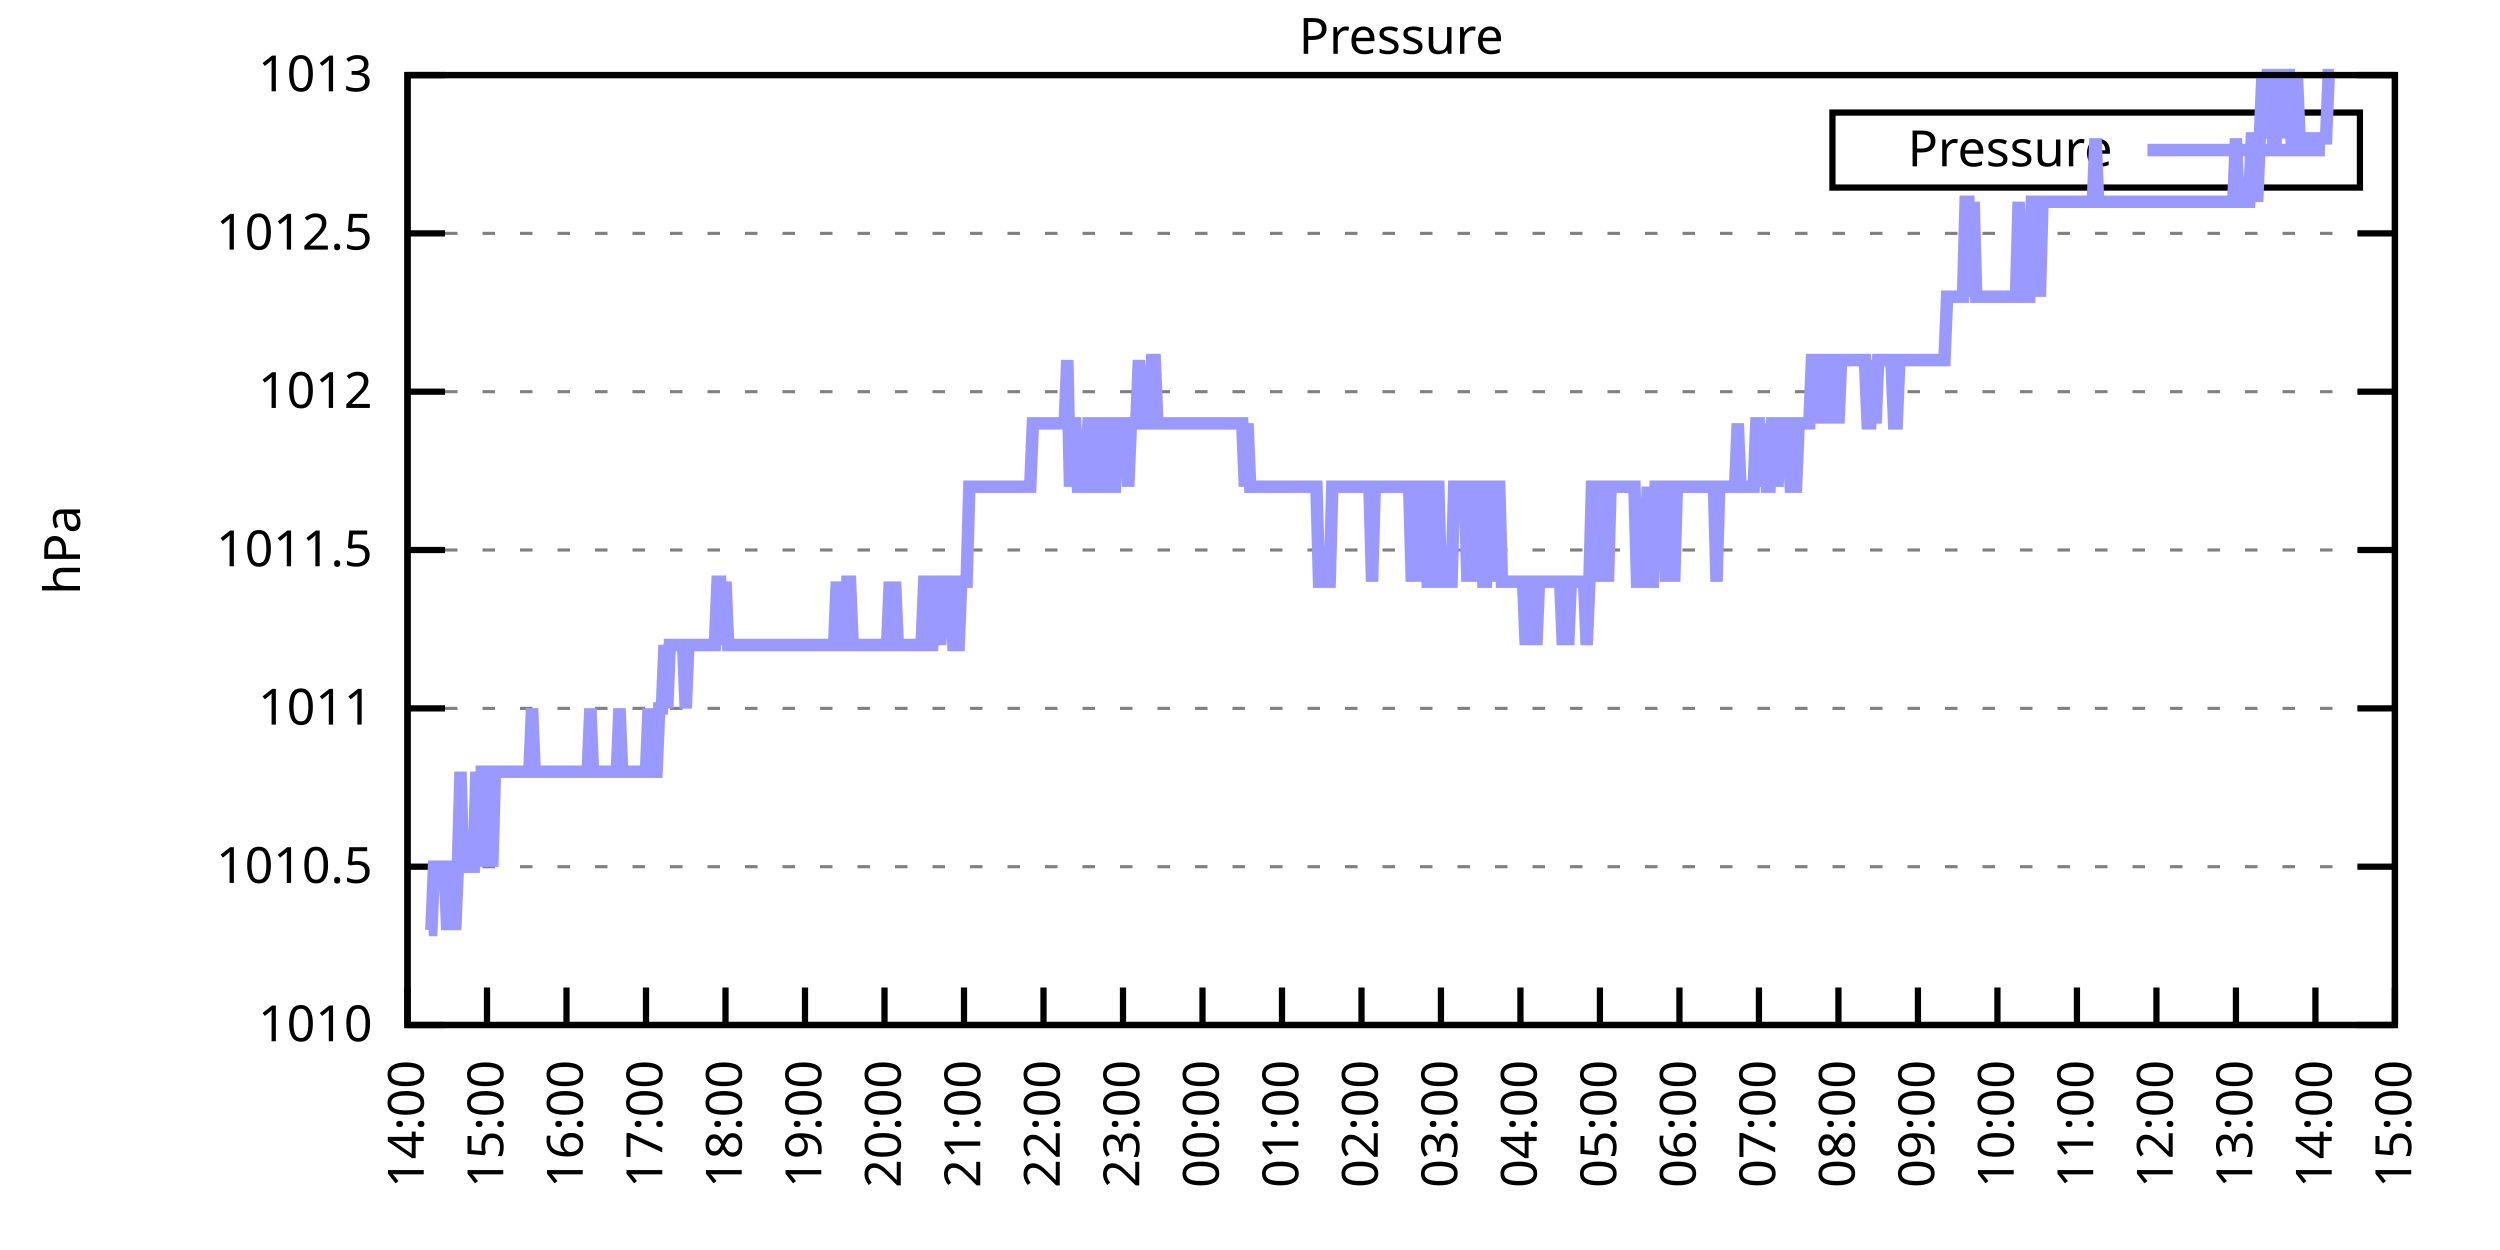
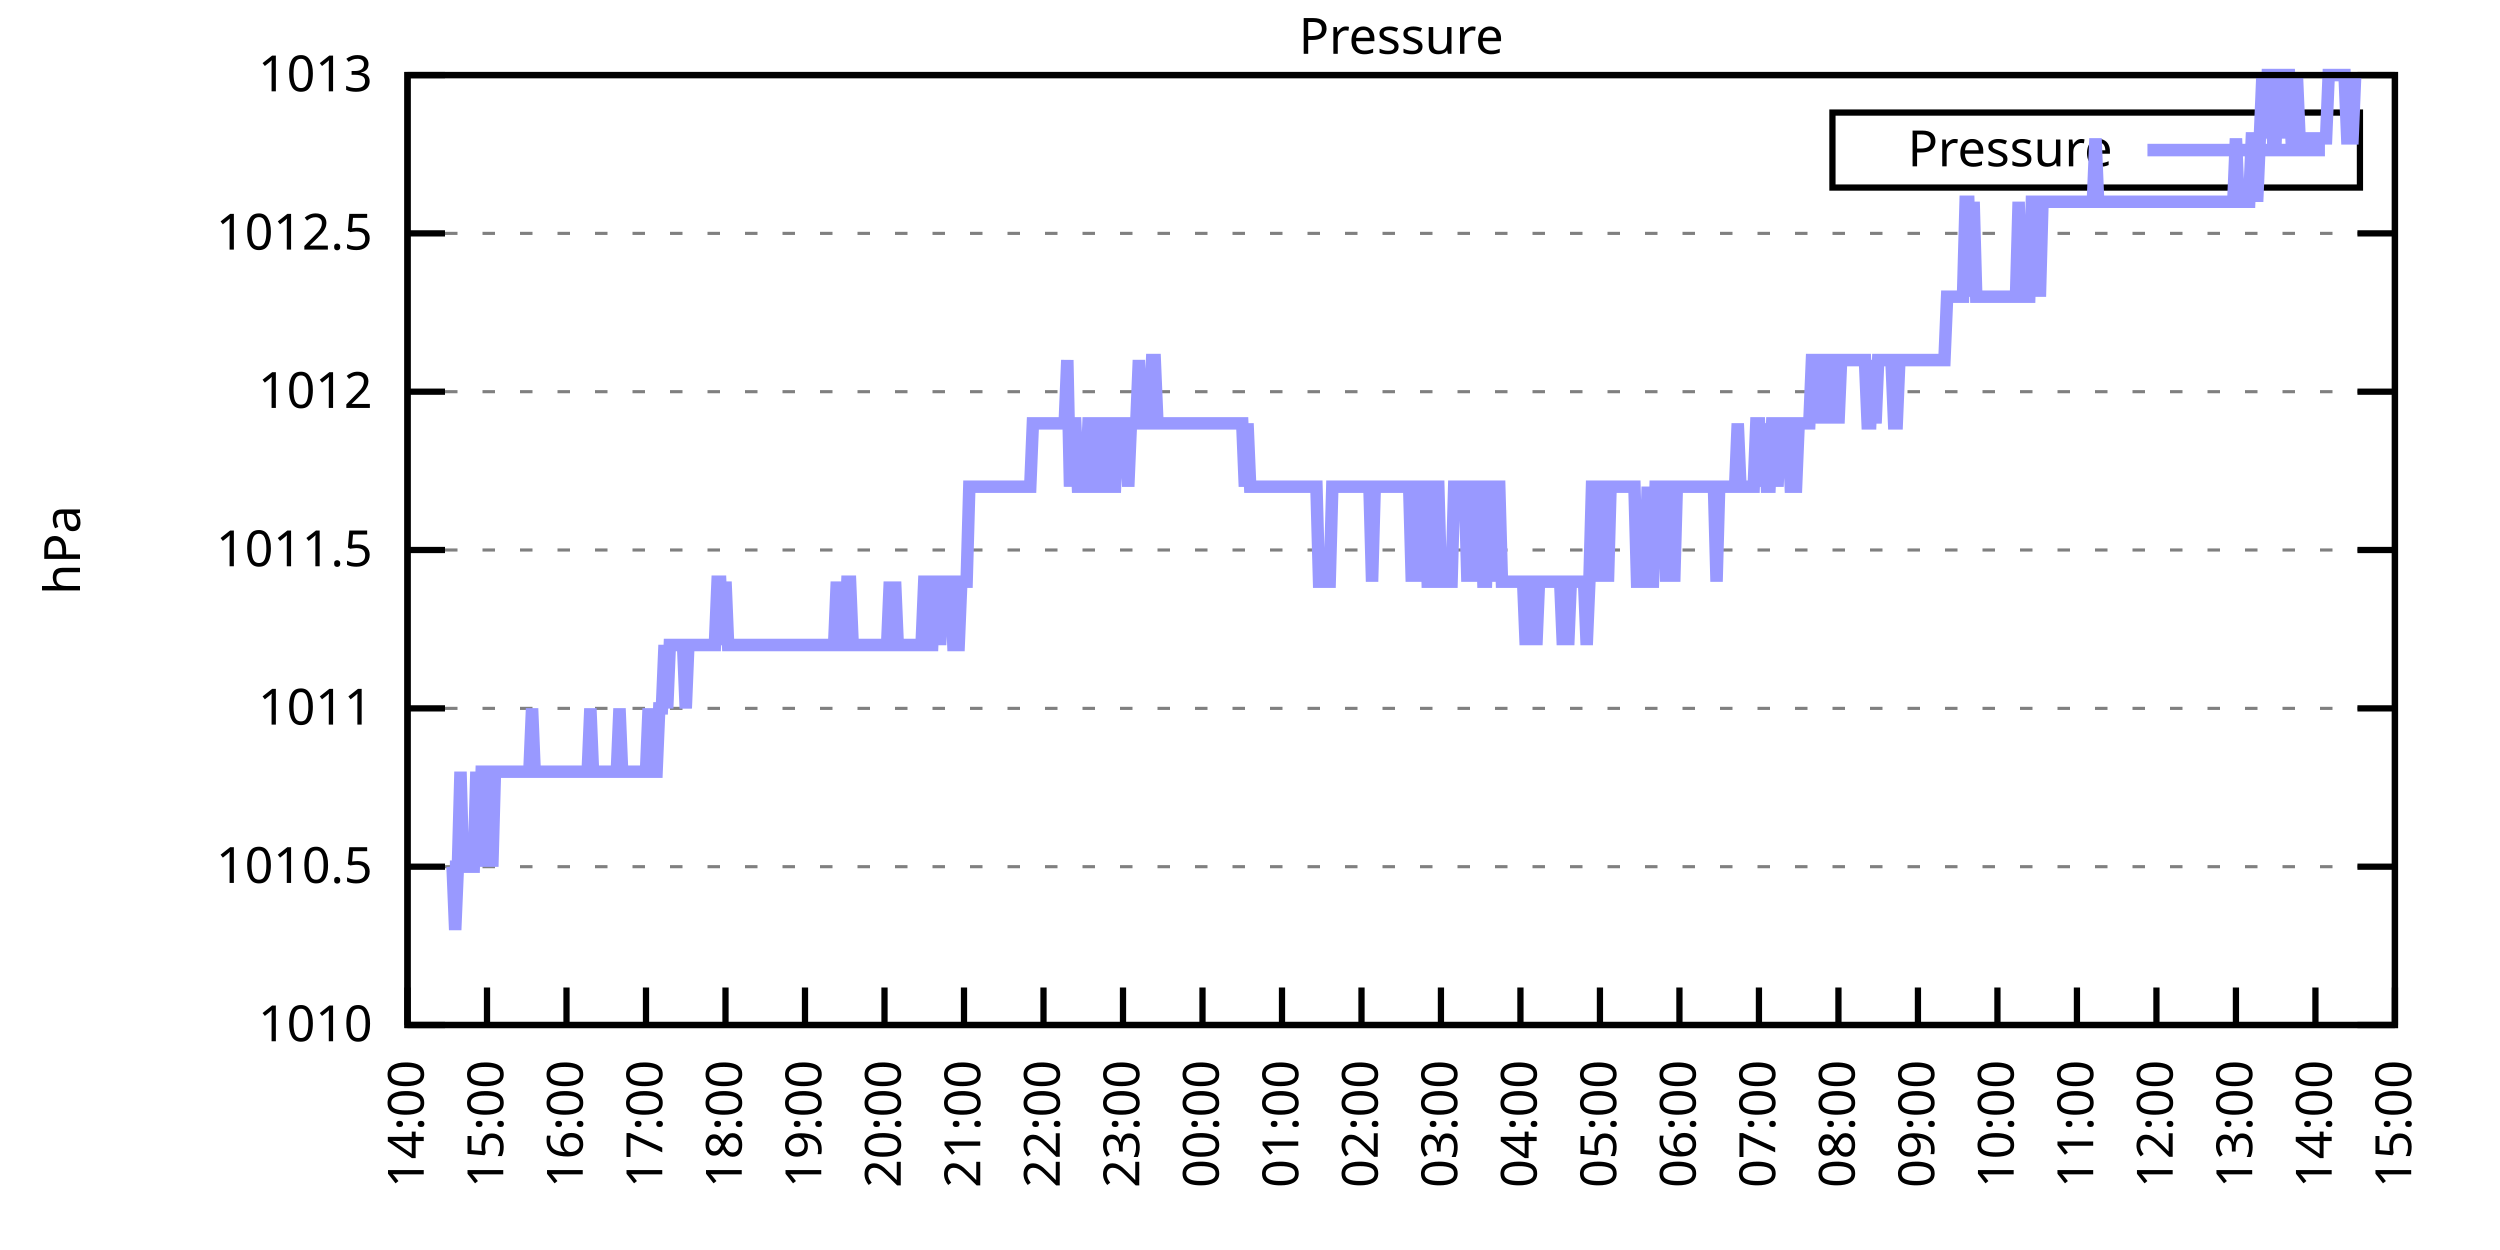
<svg xmlns="http://www.w3.org/2000/svg" xmlns:xlink="http://www.w3.org/1999/xlink" width="400" height="200" viewBox="0 0 400 200">
  <g id="gnuplot_canvas">
    <rect x="0" y="0" width="400" height="200" fill="none" />
    <defs>
      <circle id="gpDot" r="0.5" stroke-width="0.5" stroke="currentColor" />
      <path id="gpPt0" stroke-width="0.333" stroke="currentColor" d="M-1,0 h2 M0,-1 v2" />
      <path id="gpPt1" stroke-width="0.333" stroke="currentColor" d="M-1,-1 L1,1 M1,-1 L-1,1" />
      <path id="gpPt2" stroke-width="0.333" stroke="currentColor" d="M-1,0 L1,0 M0,-1 L0,1 M-1,-1 L1,1 M-1,1 L1,-1" />
      <rect id="gpPt3" stroke-width="0.333" stroke="currentColor" x="-1" y="-1" width="2" height="2" />
      <rect id="gpPt4" stroke-width="0.333" stroke="currentColor" fill="currentColor" x="-1" y="-1" width="2" height="2" />
      <circle id="gpPt5" stroke-width="0.333" stroke="currentColor" cx="0" cy="0" r="1" />
      <use xlink:href="#gpPt5" id="gpPt6" fill="currentColor" stroke="none" />
      <path id="gpPt7" stroke-width="0.333" stroke="currentColor" d="M0,-1.33 L-1.33,0.67 L1.33,0.67 z" />
      <use xlink:href="#gpPt7" id="gpPt8" fill="currentColor" stroke="none" />
      <use xlink:href="#gpPt7" id="gpPt9" stroke="currentColor" transform="rotate(180)" />
      <use xlink:href="#gpPt9" id="gpPt10" fill="currentColor" stroke="none" />
      <use xlink:href="#gpPt3" id="gpPt11" stroke="currentColor" transform="rotate(45)" />
      <use xlink:href="#gpPt11" id="gpPt12" fill="currentColor" stroke="none" />
      <path id="gpPt13" stroke-width="0.333" stroke="currentColor" d="M0,1.330 L1.265,0.411 L0.782,-1.067 L-0.782,-1.076 L-1.265,0.411 z" />
      <use xlink:href="#gpPt13" id="gpPt14" fill="currentColor" stroke="none" />
      <filter id="textbox" filterUnits="objectBoundingBox" x="0" y="0" height="1" width="1">
        <feFlood flood-color="white" flood-opacity="1" result="bgnd" />
        <feComposite in="SourceGraphic" in2="bgnd" operator="atop" />
      </filter>
      <filter id="greybox" filterUnits="objectBoundingBox" x="0" y="0" height="1" width="1">
        <feFlood flood-color="lightgrey" flood-opacity="1" result="grey" />
        <feComposite in="SourceGraphic" in2="grey" operator="atop" />
      </filter>
    </defs>
    <g fill="none" color="white" stroke="currentColor" stroke-width="1.00" stroke-linecap="butt" stroke-linejoin="miter">
</g>
    <g fill="none" color="black" stroke="currentColor" stroke-width="1.00" stroke-linecap="butt" stroke-linejoin="miter">
      <g stroke="none" shape-rendering="crispEdges">
        <polygon fill="rgb(255, 255, 255)" points="65.20,164.00 383.18,164.00 383.18,12.02 65.20,12.02 " />
      </g>
    </g>
    <g fill="none" color="black" stroke="currentColor" stroke-width="1.00" stroke-linecap="butt" stroke-linejoin="miter">
</g>
    <g fill="none" color="black" stroke="black" stroke-width="0.50" stroke-linecap="butt" stroke-linejoin="miter">
</g>
    <g fill="none" color="gray" stroke="currentColor" stroke-width="0.50" stroke-linecap="butt" stroke-linejoin="miter">
      <path stroke="gray" stroke-dasharray="2,4" class="gridline" d="M65.20,164.00 L383.19,164.00  " />
    </g>
    <g fill="none" color="gray" stroke="gray" stroke-width="1.00" stroke-linecap="butt" stroke-linejoin="miter">
</g>
    <g fill="none" color="black" stroke="currentColor" stroke-width="1.00" stroke-linecap="butt" stroke-linejoin="miter">
      <path stroke="black" d="M65.20,164.00 L71.20,164.00 M383.19,164.00 L377.19,164.00  " />
      <g transform="translate(59.60,166.60)" stroke="none" fill="black" font-family="Sans" font-size="8.00" text-anchor="end">
        <text>
          <tspan font-family="Sans"> 1010</tspan>
        </text>
      </g>
    </g>
    <g fill="none" color="black" stroke="currentColor" stroke-width="1.00" stroke-linecap="butt" stroke-linejoin="miter">
</g>
    <g fill="none" color="black" stroke="black" stroke-width="0.50" stroke-linecap="butt" stroke-linejoin="miter">
</g>
    <g fill="none" color="gray" stroke="currentColor" stroke-width="0.50" stroke-linecap="butt" stroke-linejoin="miter">
      <path stroke="gray" stroke-dasharray="2,4" class="gridline" d="M65.20,138.67 L383.19,138.67  " />
    </g>
    <g fill="none" color="gray" stroke="gray" stroke-width="1.00" stroke-linecap="butt" stroke-linejoin="miter">
</g>
    <g fill="none" color="black" stroke="currentColor" stroke-width="1.00" stroke-linecap="butt" stroke-linejoin="miter">
      <path stroke="black" d="M65.20,138.67 L71.20,138.67 M383.19,138.67 L377.19,138.67  " />
      <g transform="translate(59.60,141.27)" stroke="none" fill="black" font-family="Sans" font-size="8.00" text-anchor="end">
        <text>
          <tspan font-family="Sans"> 1010.5</tspan>
        </text>
      </g>
    </g>
    <g fill="none" color="black" stroke="currentColor" stroke-width="1.00" stroke-linecap="butt" stroke-linejoin="miter">
</g>
    <g fill="none" color="black" stroke="black" stroke-width="0.50" stroke-linecap="butt" stroke-linejoin="miter">
</g>
    <g fill="none" color="gray" stroke="currentColor" stroke-width="0.50" stroke-linecap="butt" stroke-linejoin="miter">
      <path stroke="gray" stroke-dasharray="2,4" class="gridline" d="M65.20,113.34 L383.19,113.34  " />
    </g>
    <g fill="none" color="gray" stroke="gray" stroke-width="1.00" stroke-linecap="butt" stroke-linejoin="miter">
</g>
    <g fill="none" color="black" stroke="currentColor" stroke-width="1.00" stroke-linecap="butt" stroke-linejoin="miter">
      <path stroke="black" d="M65.20,113.34 L71.20,113.34 M383.19,113.34 L377.19,113.34  " />
      <g transform="translate(59.60,115.94)" stroke="none" fill="black" font-family="Sans" font-size="8.00" text-anchor="end">
        <text>
          <tspan font-family="Sans"> 1011</tspan>
        </text>
      </g>
    </g>
    <g fill="none" color="black" stroke="currentColor" stroke-width="1.00" stroke-linecap="butt" stroke-linejoin="miter">
</g>
    <g fill="none" color="black" stroke="black" stroke-width="0.50" stroke-linecap="butt" stroke-linejoin="miter">
</g>
    <g fill="none" color="gray" stroke="currentColor" stroke-width="0.50" stroke-linecap="butt" stroke-linejoin="miter">
      <path stroke="gray" stroke-dasharray="2,4" class="gridline" d="M65.20,88.00 L383.19,88.00  " />
    </g>
    <g fill="none" color="gray" stroke="gray" stroke-width="1.00" stroke-linecap="butt" stroke-linejoin="miter">
</g>
    <g fill="none" color="black" stroke="currentColor" stroke-width="1.00" stroke-linecap="butt" stroke-linejoin="miter">
      <path stroke="black" d="M65.20,88.00 L71.20,88.00 M383.19,88.00 L377.19,88.00  " />
      <g transform="translate(59.60,90.60)" stroke="none" fill="black" font-family="Sans" font-size="8.00" text-anchor="end">
        <text>
          <tspan font-family="Sans"> 1011.5</tspan>
        </text>
      </g>
    </g>
    <g fill="none" color="black" stroke="currentColor" stroke-width="1.00" stroke-linecap="butt" stroke-linejoin="miter">
</g>
    <g fill="none" color="black" stroke="black" stroke-width="0.50" stroke-linecap="butt" stroke-linejoin="miter">
</g>
    <g fill="none" color="gray" stroke="currentColor" stroke-width="0.50" stroke-linecap="butt" stroke-linejoin="miter">
      <path stroke="gray" stroke-dasharray="2,4" class="gridline" d="M65.20,62.67 L383.19,62.67  " />
    </g>
    <g fill="none" color="gray" stroke="gray" stroke-width="1.00" stroke-linecap="butt" stroke-linejoin="miter">
</g>
    <g fill="none" color="black" stroke="currentColor" stroke-width="1.00" stroke-linecap="butt" stroke-linejoin="miter">
      <path stroke="black" d="M65.20,62.67 L71.20,62.67 M383.19,62.67 L377.19,62.67  " />
      <g transform="translate(59.60,65.27)" stroke="none" fill="black" font-family="Sans" font-size="8.00" text-anchor="end">
        <text>
          <tspan font-family="Sans"> 1012</tspan>
        </text>
      </g>
    </g>
    <g fill="none" color="black" stroke="currentColor" stroke-width="1.00" stroke-linecap="butt" stroke-linejoin="miter">
</g>
    <g fill="none" color="black" stroke="black" stroke-width="0.50" stroke-linecap="butt" stroke-linejoin="miter">
</g>
    <g fill="none" color="gray" stroke="currentColor" stroke-width="0.50" stroke-linecap="butt" stroke-linejoin="miter">
      <path stroke="gray" stroke-dasharray="2,4" class="gridline" d="M65.20,37.34 L383.19,37.34  " />
    </g>
    <g fill="none" color="gray" stroke="gray" stroke-width="1.00" stroke-linecap="butt" stroke-linejoin="miter">
</g>
    <g fill="none" color="black" stroke="currentColor" stroke-width="1.00" stroke-linecap="butt" stroke-linejoin="miter">
      <path stroke="black" d="M65.20,37.34 L71.20,37.34 M383.19,37.34 L377.19,37.34  " />
      <g transform="translate(59.60,39.94)" stroke="none" fill="black" font-family="Sans" font-size="8.00" text-anchor="end">
        <text>
          <tspan font-family="Sans"> 1012.5</tspan>
        </text>
      </g>
    </g>
    <g fill="none" color="black" stroke="currentColor" stroke-width="1.00" stroke-linecap="butt" stroke-linejoin="miter">
</g>
    <g fill="none" color="black" stroke="black" stroke-width="0.50" stroke-linecap="butt" stroke-linejoin="miter">
</g>
    <g fill="none" color="gray" stroke="currentColor" stroke-width="0.50" stroke-linecap="butt" stroke-linejoin="miter">
      <path stroke="gray" stroke-dasharray="2,4" class="gridline" d="M65.20,12.01 L383.19,12.01  " />
    </g>
    <g fill="none" color="gray" stroke="gray" stroke-width="1.00" stroke-linecap="butt" stroke-linejoin="miter">
</g>
    <g fill="none" color="black" stroke="currentColor" stroke-width="1.00" stroke-linecap="butt" stroke-linejoin="miter">
      <path stroke="black" d="M65.20,12.01 L71.20,12.01 M383.19,12.01 L377.19,12.01  " />
      <g transform="translate(59.60,14.61)" stroke="none" fill="black" font-family="Sans" font-size="8.00" text-anchor="end">
        <text>
          <tspan font-family="Sans"> 1013</tspan>
        </text>
      </g>
    </g>
    <g fill="none" color="black" stroke="currentColor" stroke-width="1.00" stroke-linecap="butt" stroke-linejoin="miter">
      <path stroke="black" d="M65.20,164.00 L65.20,158.00  " />
      <g transform="translate(67.80,169.60) rotate(270.00)" stroke="none" fill="black" font-family="Sans" font-size="8.00" text-anchor="end">
        <text>
          <tspan font-family="Sans">14:00</tspan>
        </text>
      </g>
    </g>
    <g fill="none" color="black" stroke="currentColor" stroke-width="1.00" stroke-linecap="butt" stroke-linejoin="miter">
      <path stroke="black" d="M77.92,164.00 L77.92,158.00  " />
      <g transform="translate(80.52,169.60) rotate(270.00)" stroke="none" fill="black" font-family="Sans" font-size="8.00" text-anchor="end">
        <text>
          <tspan font-family="Sans">15:00</tspan>
        </text>
      </g>
    </g>
    <g fill="none" color="black" stroke="currentColor" stroke-width="1.00" stroke-linecap="butt" stroke-linejoin="miter">
      <path stroke="black" d="M90.64,164.00 L90.64,158.00  " />
      <g transform="translate(93.24,169.60) rotate(270.00)" stroke="none" fill="black" font-family="Sans" font-size="8.00" text-anchor="end">
        <text>
          <tspan font-family="Sans">16:00</tspan>
        </text>
      </g>
    </g>
    <g fill="none" color="black" stroke="currentColor" stroke-width="1.00" stroke-linecap="butt" stroke-linejoin="miter">
      <path stroke="black" d="M103.36,164.00 L103.36,158.00  " />
      <g transform="translate(105.96,169.60) rotate(270.00)" stroke="none" fill="black" font-family="Sans" font-size="8.00" text-anchor="end">
        <text>
          <tspan font-family="Sans">17:00</tspan>
        </text>
      </g>
    </g>
    <g fill="none" color="black" stroke="currentColor" stroke-width="1.00" stroke-linecap="butt" stroke-linejoin="miter">
      <path stroke="black" d="M116.08,164.00 L116.08,158.00  " />
      <g transform="translate(118.68,169.60) rotate(270.00)" stroke="none" fill="black" font-family="Sans" font-size="8.00" text-anchor="end">
        <text>
          <tspan font-family="Sans">18:00</tspan>
        </text>
      </g>
    </g>
    <g fill="none" color="black" stroke="currentColor" stroke-width="1.00" stroke-linecap="butt" stroke-linejoin="miter">
      <path stroke="black" d="M128.80,164.00 L128.80,158.00  " />
      <g transform="translate(131.40,169.60) rotate(270.00)" stroke="none" fill="black" font-family="Sans" font-size="8.00" text-anchor="end">
        <text>
          <tspan font-family="Sans">19:00</tspan>
        </text>
      </g>
    </g>
    <g fill="none" color="black" stroke="currentColor" stroke-width="1.00" stroke-linecap="butt" stroke-linejoin="miter">
      <path stroke="black" d="M141.52,164.00 L141.52,158.00  " />
      <g transform="translate(144.12,169.60) rotate(270.00)" stroke="none" fill="black" font-family="Sans" font-size="8.00" text-anchor="end">
        <text>
          <tspan font-family="Sans">20:00</tspan>
        </text>
      </g>
    </g>
    <g fill="none" color="black" stroke="currentColor" stroke-width="1.00" stroke-linecap="butt" stroke-linejoin="miter">
      <path stroke="black" d="M154.24,164.00 L154.24,158.00  " />
      <g transform="translate(156.84,169.60) rotate(270.00)" stroke="none" fill="black" font-family="Sans" font-size="8.00" text-anchor="end">
        <text>
          <tspan font-family="Sans">21:00</tspan>
        </text>
      </g>
    </g>
    <g fill="none" color="black" stroke="currentColor" stroke-width="1.00" stroke-linecap="butt" stroke-linejoin="miter">
      <path stroke="black" d="M166.96,164.00 L166.96,158.00  " />
      <g transform="translate(169.56,169.60) rotate(270.00)" stroke="none" fill="black" font-family="Sans" font-size="8.00" text-anchor="end">
        <text>
          <tspan font-family="Sans">22:00</tspan>
        </text>
      </g>
    </g>
    <g fill="none" color="black" stroke="currentColor" stroke-width="1.00" stroke-linecap="butt" stroke-linejoin="miter">
      <path stroke="black" d="M179.68,164.00 L179.68,158.00  " />
      <g transform="translate(182.28,169.60) rotate(270.00)" stroke="none" fill="black" font-family="Sans" font-size="8.00" text-anchor="end">
        <text>
          <tspan font-family="Sans">23:00</tspan>
        </text>
      </g>
    </g>
    <g fill="none" color="black" stroke="currentColor" stroke-width="1.00" stroke-linecap="butt" stroke-linejoin="miter">
      <path stroke="black" d="M192.40,164.00 L192.40,158.00  " />
      <g transform="translate(195.00,169.60) rotate(270.00)" stroke="none" fill="black" font-family="Sans" font-size="8.00" text-anchor="end">
        <text>
          <tspan font-family="Sans">00:00</tspan>
        </text>
      </g>
    </g>
    <g fill="none" color="black" stroke="currentColor" stroke-width="1.00" stroke-linecap="butt" stroke-linejoin="miter">
      <path stroke="black" d="M205.12,164.00 L205.12,158.00  " />
      <g transform="translate(207.72,169.60) rotate(270.00)" stroke="none" fill="black" font-family="Sans" font-size="8.00" text-anchor="end">
        <text>
          <tspan font-family="Sans">01:00</tspan>
        </text>
      </g>
    </g>
    <g fill="none" color="black" stroke="currentColor" stroke-width="1.00" stroke-linecap="butt" stroke-linejoin="miter">
      <path stroke="black" d="M217.84,164.00 L217.84,158.00  " />
      <g transform="translate(220.44,169.60) rotate(270.00)" stroke="none" fill="black" font-family="Sans" font-size="8.00" text-anchor="end">
        <text>
          <tspan font-family="Sans">02:00</tspan>
        </text>
      </g>
    </g>
    <g fill="none" color="black" stroke="currentColor" stroke-width="1.00" stroke-linecap="butt" stroke-linejoin="miter">
      <path stroke="black" d="M230.55,164.00 L230.55,158.00  " />
      <g transform="translate(233.15,169.60) rotate(270.00)" stroke="none" fill="black" font-family="Sans" font-size="8.00" text-anchor="end">
        <text>
          <tspan font-family="Sans">03:00</tspan>
        </text>
      </g>
    </g>
    <g fill="none" color="black" stroke="currentColor" stroke-width="1.00" stroke-linecap="butt" stroke-linejoin="miter">
      <path stroke="black" d="M243.27,164.00 L243.27,158.00  " />
      <g transform="translate(245.87,169.60) rotate(270.00)" stroke="none" fill="black" font-family="Sans" font-size="8.00" text-anchor="end">
        <text>
          <tspan font-family="Sans">04:00</tspan>
        </text>
      </g>
    </g>
    <g fill="none" color="black" stroke="currentColor" stroke-width="1.00" stroke-linecap="butt" stroke-linejoin="miter">
      <path stroke="black" d="M255.99,164.00 L255.99,158.00  " />
      <g transform="translate(258.59,169.60) rotate(270.00)" stroke="none" fill="black" font-family="Sans" font-size="8.00" text-anchor="end">
        <text>
          <tspan font-family="Sans">05:00</tspan>
        </text>
      </g>
    </g>
    <g fill="none" color="black" stroke="currentColor" stroke-width="1.00" stroke-linecap="butt" stroke-linejoin="miter">
      <path stroke="black" d="M268.71,164.00 L268.71,158.00  " />
      <g transform="translate(271.31,169.60) rotate(270.00)" stroke="none" fill="black" font-family="Sans" font-size="8.00" text-anchor="end">
        <text>
          <tspan font-family="Sans">06:00</tspan>
        </text>
      </g>
    </g>
    <g fill="none" color="black" stroke="currentColor" stroke-width="1.00" stroke-linecap="butt" stroke-linejoin="miter">
      <path stroke="black" d="M281.43,164.00 L281.43,158.00  " />
      <g transform="translate(284.03,169.60) rotate(270.00)" stroke="none" fill="black" font-family="Sans" font-size="8.00" text-anchor="end">
        <text>
          <tspan font-family="Sans">07:00</tspan>
        </text>
      </g>
    </g>
    <g fill="none" color="black" stroke="currentColor" stroke-width="1.00" stroke-linecap="butt" stroke-linejoin="miter">
      <path stroke="black" d="M294.15,164.00 L294.15,158.00  " />
      <g transform="translate(296.75,169.60) rotate(270.00)" stroke="none" fill="black" font-family="Sans" font-size="8.00" text-anchor="end">
        <text>
          <tspan font-family="Sans">08:00</tspan>
        </text>
      </g>
    </g>
    <g fill="none" color="black" stroke="currentColor" stroke-width="1.00" stroke-linecap="butt" stroke-linejoin="miter">
      <path stroke="black" d="M306.87,164.00 L306.87,158.00  " />
      <g transform="translate(309.47,169.60) rotate(270.00)" stroke="none" fill="black" font-family="Sans" font-size="8.00" text-anchor="end">
        <text>
          <tspan font-family="Sans">09:00</tspan>
        </text>
      </g>
    </g>
    <g fill="none" color="black" stroke="currentColor" stroke-width="1.00" stroke-linecap="butt" stroke-linejoin="miter">
      <path stroke="black" d="M319.59,164.00 L319.59,158.00  " />
      <g transform="translate(322.19,169.60) rotate(270.00)" stroke="none" fill="black" font-family="Sans" font-size="8.00" text-anchor="end">
        <text>
          <tspan font-family="Sans">10:00</tspan>
        </text>
      </g>
    </g>
    <g fill="none" color="black" stroke="currentColor" stroke-width="1.00" stroke-linecap="butt" stroke-linejoin="miter">
      <path stroke="black" d="M332.31,164.00 L332.31,158.00  " />
      <g transform="translate(334.91,169.60) rotate(270.00)" stroke="none" fill="black" font-family="Sans" font-size="8.00" text-anchor="end">
        <text>
          <tspan font-family="Sans">11:00</tspan>
        </text>
      </g>
    </g>
    <g fill="none" color="black" stroke="currentColor" stroke-width="1.00" stroke-linecap="butt" stroke-linejoin="miter">
      <path stroke="black" d="M345.03,164.00 L345.03,158.00  " />
      <g transform="translate(347.63,169.60) rotate(270.00)" stroke="none" fill="black" font-family="Sans" font-size="8.00" text-anchor="end">
        <text>
          <tspan font-family="Sans">12:00</tspan>
        </text>
      </g>
    </g>
    <g fill="none" color="black" stroke="currentColor" stroke-width="1.00" stroke-linecap="butt" stroke-linejoin="miter">
      <path stroke="black" d="M357.75,164.00 L357.75,158.00  " />
      <g transform="translate(360.35,169.60) rotate(270.00)" stroke="none" fill="black" font-family="Sans" font-size="8.00" text-anchor="end">
        <text>
          <tspan font-family="Sans">13:00</tspan>
        </text>
      </g>
    </g>
    <g fill="none" color="black" stroke="currentColor" stroke-width="1.00" stroke-linecap="butt" stroke-linejoin="miter">
      <path stroke="black" d="M370.47,164.00 L370.47,158.00  " />
      <g transform="translate(373.07,169.60) rotate(270.00)" stroke="none" fill="black" font-family="Sans" font-size="8.00" text-anchor="end">
        <text>
          <tspan font-family="Sans">14:00</tspan>
        </text>
      </g>
    </g>
    <g fill="none" color="black" stroke="currentColor" stroke-width="1.00" stroke-linecap="butt" stroke-linejoin="miter">
      <path stroke="black" d="M383.19,164.00 L383.19,158.00  " />
      <g transform="translate(385.79,169.60) rotate(270.00)" stroke="none" fill="black" font-family="Sans" font-size="8.00" text-anchor="end">
        <text>
          <tspan font-family="Sans">15:00</tspan>
        </text>
      </g>
    </g>
    <g fill="none" color="black" stroke="currentColor" stroke-width="1.00" stroke-linecap="butt" stroke-linejoin="miter">
</g>
    <g fill="none" color="black" stroke="currentColor" stroke-width="1.00" stroke-linecap="butt" stroke-linejoin="miter">
      <path stroke="black" d="M65.20,12.01 L65.20,164.00 L383.19,164.00 L383.19,12.01 L65.20,12.01 Z  " />
    </g>
    <g fill="none" color="black" stroke="currentColor" stroke-width="1.00" stroke-linecap="butt" stroke-linejoin="miter">
</g>
    <g fill="none" color="black" stroke="currentColor" stroke-width="1.00" stroke-linecap="butt" stroke-linejoin="miter">
      <path stroke="black" d="M293.19,30.01 L293.19,18.01 L377.59,18.01 L377.59,30.01 L293.19,30.01 Z  " />
    </g>
    <g id="Pressure_plot_1">
      <g fill="none" color="white" stroke="black" stroke-width="2.00" stroke-linecap="butt" stroke-linejoin="miter">
</g>
      <g fill="none" color="black" stroke="currentColor" stroke-width="2.00" stroke-linecap="butt" stroke-linejoin="miter">
        <g transform="translate(337.99,26.61)" stroke="none" fill="black" font-family="Sans" font-size="8.00" text-anchor="end">
          <text>
            <tspan font-family="Sans">Pressure</tspan>
          </text>
        </g>
      </g>
      <g fill="none" color="black" stroke="currentColor" stroke-width="2.00" stroke-linecap="butt" stroke-linejoin="miter">
-         <path stroke="rgb(153, 153, 255)" d="M343.59,24.01 L371.99,24.01 M68.59,148.80 L69.02,148.80 L69.44,138.67 L69.86,138.67 L70.29,138.67 L70.71,138.67   L71.14,138.67 L71.56,148.80 L71.98,138.67 L72.41,138.67 L72.83,148.80 L73.26,138.67 L73.68,123.47 L74.10,138.67   L74.53,138.67 L74.95,138.67 L75.38,138.67 L75.80,138.67 L76.22,123.47 L76.65,138.67 L77.07,123.47 L77.50,123.47   L77.92,138.67 L78.34,123.47 L78.77,138.67 L79.19,123.47 L79.62,123.47 L80.04,123.47 L80.46,123.47 L80.89,123.47   L81.31,123.47 L81.74,123.47 L82.16,123.47 L82.58,123.47 L83.01,123.47 L83.43,123.47 L83.86,123.47 L84.28,123.47   L84.70,123.47 L85.13,113.34 L85.55,123.47 L85.98,123.47 L86.40,123.47 L86.82,123.47 L87.25,123.47 L87.67,123.47   L88.10,123.47 L88.52,123.47 L88.94,123.47 L89.37,123.47 L89.79,123.47 L90.22,123.47 L90.64,123.47 L91.06,123.47   L91.49,123.47 L91.91,123.47 L92.34,123.47 L92.76,123.47 L93.18,123.47 L93.61,123.47 L94.03,123.47 L94.46,113.34   L94.88,123.47 L95.30,123.47 L95.73,123.47 L96.15,123.47 L96.58,123.47 L97.00,123.47 L97.42,123.47 L97.85,123.47   L98.27,123.47 L98.69,123.47 L99.12,113.34 L99.54,123.47 L99.97,123.47 L100.39,123.47 L100.81,123.47 L101.24,123.47   L101.66,123.47 L102.09,123.47 L102.51,123.47 L102.93,123.47 L103.36,123.47 L103.78,113.34 L104.21,123.47 L104.63,123.47   L105.05,123.47 L105.48,113.34 L105.90,113.34 L106.33,103.20 L106.75,113.34 L107.17,103.20 L107.60,103.20 L108.02,103.20   L108.45,103.20 L108.87,103.20 L109.29,103.20 L109.72,113.34 L110.14,103.20 L110.57,103.20 L110.99,103.20 L111.41,103.20   L111.84,103.20 L112.26,103.20 L112.69,103.20 L113.11,103.20 L113.53,103.20 L113.96,103.20 L114.38,103.20 L114.81,93.07   L115.23,93.07 L115.65,103.20 L116.08,93.07 L116.50,103.20 L116.93,103.20 L117.35,103.20 L117.77,103.20 L118.20,103.20   L118.62,103.20 L119.05,103.20 L119.47,103.20 L119.89,103.20 L120.32,103.20 L120.74,103.20 L121.17,103.20 L121.59,103.20   L122.01,103.20 L122.44,103.20 L122.86,103.20 L123.29,103.20 L123.71,103.20 L124.13,103.20 L124.56,103.20 L124.98,103.20   L125.41,103.20 L125.83,103.20 L126.25,103.20 L126.68,103.20 L127.10,103.20 L127.53,103.20 L127.95,103.20 L128.37,103.20   L128.80,103.20 L129.22,103.20 L129.65,103.20 L130.07,103.20 L130.49,103.20 L130.92,103.20 L131.34,103.20 L131.77,103.20   L132.19,103.20 L132.61,103.20 L133.04,103.20 L133.46,103.20 L133.89,93.07 L134.31,103.20 L134.73,103.20 L135.16,103.20   L135.58,93.07 L136.01,93.07 L136.43,103.20 L136.85,103.20 L137.28,103.20 L137.70,103.20 L138.13,103.20 L138.55,103.20   L138.97,103.20 L139.40,103.20 L139.82,103.20 L140.25,103.20 L140.67,103.20 L141.09,103.20 L141.52,103.20 L141.94,103.20   L142.37,93.07 L142.79,103.20 L143.21,93.07 L143.64,103.20 L144.06,103.20 L144.49,103.20 L144.91,103.20 L145.33,103.20   L145.76,103.20 L146.18,103.20 L146.61,103.20 L147.03,103.20 L147.45,103.20 L147.88,93.07 L148.30,93.07 L148.73,103.20   L149.15,103.20 L149.57,93.07 L150.00,93.07 L150.42,103.20 L150.85,93.07 L151.27,93.07 L151.69,93.07 L152.12,93.07   L152.54,103.20 L152.97,103.20 L153.39,103.20 L153.81,93.07 L154.24,93.07 L154.66,93.07 L155.09,77.87 L155.51,77.87   L155.93,77.87 L156.36,77.87 L156.78,77.87 L157.21,77.87 L157.63,77.87 L158.05,77.87 L158.48,77.87 L158.90,77.87   L159.33,77.87 L159.75,77.87 L160.17,77.87 L160.60,77.87 L161.02,77.87 L161.44,77.87 L161.87,77.87 L162.29,77.87   L162.72,77.87 L163.14,77.87 L163.56,77.87 L163.99,77.87 L164.41,77.87 L164.84,77.87 L165.26,67.74 L165.68,67.74   L166.11,67.74 L166.53,67.74 L166.96,67.74 L167.38,67.74 L167.80,67.74 L168.23,67.74 L168.65,67.74 L169.08,67.74   L169.50,67.74 L169.92,67.74 L170.35,67.74 L170.77,57.61 L171.20,77.87 L171.62,67.74 L172.04,67.74 L172.47,77.87   L172.89,77.87 L173.32,77.87 L173.74,77.87 L174.16,67.74 L174.59,67.74 L175.01,67.74 L175.44,77.87 L175.86,77.87   L176.28,77.87 L176.71,67.74 L177.13,67.74 L177.56,67.74 L177.98,77.87 L178.40,77.87 L178.83,67.74 L179.25,67.74   L179.68,67.74 L180.10,67.74 L180.52,77.87 L180.95,67.74 L181.37,67.74 L181.80,67.74 L182.22,57.61 L182.64,67.74   L183.07,67.74 L183.49,67.74 L183.92,67.74 L184.34,57.61 L184.76,57.61 L185.19,67.74 L185.61,67.74 L186.04,67.74   L186.46,67.74 L186.88,67.74 L187.31,67.74 L187.73,67.74 L188.16,67.74 L188.58,67.74 L189.00,67.74 L189.43,67.74   L189.85,67.74 L190.28,67.74 L190.70,67.74 L191.12,67.74 L191.55,67.74 L191.97,67.74 L192.40,67.74 L192.82,67.74   L193.24,67.74 L193.67,67.74 L194.09,67.74 L194.52,67.74 L194.94,67.74 L195.36,67.74 L195.79,67.74 L196.21,67.74   L196.64,67.74 L197.06,67.74 L197.48,67.74 L197.91,67.74 L198.33,67.74 L198.76,67.74 L199.18,77.87 L199.60,67.74   L200.03,77.87 L200.45,77.87 L200.88,77.87 L201.30,77.87 L201.72,77.87 L202.15,77.87 L202.57,77.87 L203.00,77.87   L203.42,77.87 L203.84,77.87 L204.27,77.87 L204.69,77.87 L205.12,77.87 L205.54,77.87 L205.96,77.87 L206.39,77.87   L206.81,77.87 L207.24,77.87 L207.66,77.87 L208.08,77.87 L208.51,77.87 L208.93,77.87 L209.36,77.87 L209.78,77.87   L210.20,77.87 L210.63,77.87 L211.05,93.07 L211.48,93.07 L211.90,93.07 L212.32,93.07 L212.75,93.07 L213.17,77.87   L213.60,77.87 L214.02,77.87 L214.44,77.87 L214.87,77.87 L215.29,77.87 L215.72,77.87 L216.14,77.87 L216.56,77.87   L216.99,77.87 L217.41,77.87 L217.84,77.87 L218.26,77.87 L218.68,77.87 L219.11,77.87 L219.53,93.07 L219.96,77.87   L220.38,77.87 L220.80,77.87 L221.23,77.87 L221.65,77.87 L222.08,77.87 L222.50,77.87 L222.92,77.87 L223.35,77.87   L223.77,77.87 L224.20,77.87 L224.62,77.87 L225.04,77.87 L225.47,77.87 L225.89,93.07 L226.31,77.87 L226.74,77.87   L227.16,93.07 L227.59,77.87 L228.01,77.87 L228.43,93.07 L228.86,93.07 L229.28,77.87 L229.71,77.87 L230.13,77.87   L230.55,93.07 L230.98,93.07 L231.40,93.07 L231.83,93.07 L232.25,93.07 L232.67,77.87 L233.10,77.87 L233.52,77.87   L233.95,77.87 L234.37,77.87 L234.79,93.07 L235.22,77.87 L235.64,77.87 L236.07,93.07 L236.49,77.87 L236.91,77.87   L237.34,93.07 L237.76,93.07 L238.19,77.87 L238.61,77.87 L239.03,93.07 L239.46,77.87 L239.88,77.87 L240.31,93.07   L240.73,93.07 L241.15,93.07 L241.58,93.07 L242.00,93.07 L242.43,93.07 L242.85,93.07 L243.27,93.07 L243.70,93.07   L244.12,103.20 L244.55,93.07 L244.97,93.07 L245.39,93.07 L245.82,103.20 L246.24,93.07 L246.67,93.07 L247.09,93.07   L247.51,93.07 L247.94,93.07 L248.36,93.07 L248.79,93.07 L249.21,93.07 L249.63,93.07 L250.06,103.20 L250.48,93.07   L250.91,103.20 L251.33,93.07 L251.75,93.07 L252.18,93.07 L252.60,93.07 L253.03,93.07 L253.45,93.07 L253.87,103.20   L254.30,93.07 L254.72,77.87 L255.15,77.87 L255.57,77.87 L255.99,93.07 L256.42,77.87 L256.84,77.87 L257.27,93.07   L257.69,77.87 L258.11,77.87 L258.54,77.87 L258.96,77.87 L259.39,77.87 L259.81,77.87 L260.23,77.87 L260.66,77.87   L261.08,77.87 L261.51,77.87 L261.93,93.07 L262.35,93.07 L262.78,93.07 L263.20,93.07 L263.63,77.87 L264.05,93.07   L264.47,93.07 L264.90,77.87 L265.32,77.87 L265.75,77.87 L266.17,77.87 L266.59,93.07 L267.02,77.87 L267.44,77.87   L267.87,93.07 L268.29,77.87 L268.71,77.87 L269.14,77.87 L269.56,77.87 L269.99,77.87 L270.41,77.87 L270.83,77.87   L271.26,77.87 L271.68,77.87 L272.11,77.87 L272.53,77.87 L272.95,77.87 L273.38,77.87 L273.80,77.87 L274.23,77.87   L274.65,93.07 L275.07,77.87 L275.50,77.87 L275.92,77.87 L276.35,77.87 L276.77,77.87 L277.19,77.87 L277.62,77.87   L278.04,67.74 L278.47,77.87 L278.89,77.87 L279.31,77.87 L279.74,77.87 L280.16,77.87 L280.59,77.87 L281.01,67.74   L281.43,67.74 L281.86,77.87 L282.28,67.74 L282.71,77.87 L283.13,77.87 L283.55,67.74 L283.98,67.74 L284.40,77.87   L284.83,67.74 L285.25,67.74 L285.67,67.74 L286.10,67.74 L286.52,77.87 L286.95,77.87 L287.37,77.87 L287.79,67.74   L288.22,67.74 L288.64,67.74 L289.06,67.74 L289.49,67.74 L289.91,57.61 L290.34,57.61 L290.76,67.74 L291.18,57.61   L291.61,67.74 L292.03,57.61 L292.46,57.61 L292.88,57.61 L293.30,67.74 L293.73,57.61 L294.15,67.74 L294.58,57.61   L295.00,57.61 L295.42,57.61 L295.85,57.61 L296.27,57.61 L296.70,57.61 L297.12,57.61 L297.54,57.61 L297.97,57.61   L298.39,57.61 L298.82,67.74 L299.24,67.74 L299.66,57.61 L300.09,67.74 L300.51,57.61 L300.94,57.61 L301.36,57.61   L301.78,57.61 L302.21,57.61 L302.63,57.61 L303.06,67.74 L303.48,67.74 L303.90,57.61 L304.33,57.61 L304.75,57.61   L305.18,57.61 L305.60,57.61 L306.02,57.61 L306.45,57.61 L306.87,57.61 L307.30,57.61 L307.72,57.61 L308.14,57.61   L308.57,57.61 L308.99,57.61 L309.42,57.61 L309.84,57.61 L310.26,57.61 L310.69,57.61 L311.11,57.61 L311.54,47.47   L311.96,47.47 L312.38,47.47 L312.81,47.47 L313.23,47.47 L313.66,47.47 L314.08,47.47 L314.50,32.28 L314.93,32.28   L315.35,47.47 L315.78,32.28 L316.20,47.47 L316.62,47.47 L317.05,47.47 L317.47,47.47 L317.90,47.47 L318.32,47.47   L318.74,47.47 L319.17,47.47 L319.59,47.47 L320.02,47.47 L320.44,47.47 L320.86,47.47 L321.29,47.47 L321.71,47.47   L322.14,47.47 L322.56,47.47 L322.98,32.28 L323.41,47.47 L323.83,47.47 L324.26,47.47 L324.68,47.47 L325.10,32.28   L325.53,32.28 L325.95,32.28 L326.38,47.47 L326.80,32.28 L327.22,32.28 L327.65,32.28 L328.07,32.28 L328.50,32.28   L328.92,32.28 L329.34,32.28 L329.77,32.28 L330.19,32.28 L330.62,32.28 L331.04,32.28 L331.46,32.28 L331.89,32.28   L332.31,32.28 L332.74,32.28 L333.16,32.28 L333.58,32.28 L334.01,32.28 L334.43,32.28 L334.86,32.28 L335.28,22.14   L335.70,32.28 L336.13,32.28 L336.55,32.28 L336.98,32.28 L337.40,32.28 L337.82,32.28 L338.25,32.28 L338.67,32.28   L339.10,32.28 L339.52,32.28 L339.94,32.28 L340.37,32.28 L340.79,32.28 L341.22,32.28 L341.64,32.28 L342.06,32.28   L342.49,32.28 L342.91,32.28 L343.34,32.28 L343.76,32.28 L344.18,32.28 L344.61,32.28 L345.03,32.28 L345.46,32.28   L345.88,32.28 L346.30,32.28 L346.73,32.28 L347.15,32.28 L347.58,32.28 L348.00,32.28 L348.42,32.28 L348.85,32.28   L349.27,32.28 L349.70,32.28 L350.12,32.28 L350.54,32.28 L350.97,32.28 L351.39,32.28 L351.81,32.28 L352.24,32.28   L352.66,32.28 L353.09,32.28 L353.51,32.28 L353.93,32.28 L354.36,32.28 L354.78,32.28 L355.21,32.28 L355.63,32.28   L356.05,32.28 L356.48,32.28 L356.90,32.28 L357.33,32.28 L357.75,22.14 L358.17,32.28 L358.60,32.28 L359.02,32.28   L359.45,32.28 L359.87,32.28 L360.29,22.14 L360.72,22.14 L361.14,32.28 L361.57,22.14 L361.99,12.01 L362.41,22.14   L362.84,12.01 L363.26,12.01 L363.69,22.14 L364.11,22.14 L364.53,12.01 L364.96,12.01 L365.38,22.14 L365.81,12.01   L366.23,12.01 L366.65,22.14 L367.08,22.14 L367.50,12.01 L367.93,22.14 L368.35,22.14 L368.77,22.14 L369.20,22.14   L369.62,22.14 L370.05,22.14 L370.47,22.14 L370.89,22.14 L371.32,22.14 L371.74,22.14 L372.17,22.14 L372.59,12.01   L373.01,12.01 L373.44,12.01  " />
+         <path stroke="rgb(153, 153, 255)" d="M343.59,24.01 L371.99,24.01 M71.98,138.67 L72.41,138.67 L72.83,148.80 L73.26,138.67 L73.68,123.47 L74.10,138.67   L74.53,138.67 L74.95,138.67 L75.38,138.67 L75.80,138.67 L76.22,123.47 L76.65,138.67 L77.07,123.47 L77.50,123.47   L77.92,138.67 L78.34,123.47 L78.77,138.67 L79.19,123.47 L79.62,123.47 L80.04,123.47 L80.46,123.47 L80.89,123.47   L81.31,123.47 L81.74,123.47 L82.16,123.47 L82.58,123.47 L83.01,123.47 L83.43,123.47 L83.86,123.47 L84.28,123.47   L84.70,123.47 L85.13,113.34 L85.55,123.47 L85.98,123.47 L86.40,123.47 L86.82,123.47 L87.25,123.47 L87.67,123.47   L88.10,123.47 L88.52,123.47 L88.94,123.47 L89.37,123.47 L89.79,123.47 L90.22,123.47 L90.64,123.47 L91.06,123.47   L91.49,123.47 L91.91,123.47 L92.34,123.47 L92.76,123.47 L93.18,123.47 L93.61,123.47 L94.03,123.47 L94.46,113.34   L94.88,123.47 L95.30,123.47 L95.73,123.47 L96.15,123.47 L96.58,123.47 L97.00,123.47 L97.42,123.47 L97.85,123.47   L98.27,123.47 L98.69,123.47 L99.12,113.34 L99.54,123.47 L99.97,123.47 L100.39,123.47 L100.81,123.47 L101.24,123.47   L101.66,123.47 L102.09,123.47 L102.51,123.47 L102.93,123.47 L103.36,123.47 L103.78,113.34 L104.21,123.47 L104.63,123.47   L105.05,123.47 L105.48,113.34 L105.90,113.34 L106.33,103.20 L106.75,113.34 L107.17,103.20 L107.60,103.20 L108.02,103.20   L108.45,103.20 L108.87,103.20 L109.29,103.20 L109.72,113.34 L110.14,103.20 L110.57,103.20 L110.99,103.20 L111.41,103.20   L111.84,103.20 L112.26,103.20 L112.69,103.20 L113.11,103.20 L113.53,103.20 L113.96,103.20 L114.38,103.20 L114.81,93.07   L115.23,93.07 L115.65,103.20 L116.08,93.07 L116.50,103.20 L116.93,103.20 L117.35,103.20 L117.77,103.20 L118.20,103.20   L118.62,103.20 L119.05,103.20 L119.47,103.20 L119.89,103.20 L120.32,103.20 L120.74,103.20 L121.17,103.20 L121.59,103.20   L122.01,103.20 L122.44,103.20 L122.86,103.20 L123.29,103.20 L123.71,103.20 L124.13,103.20 L124.56,103.20 L124.98,103.20   L125.41,103.20 L125.83,103.20 L126.25,103.20 L126.68,103.20 L127.10,103.20 L127.53,103.20 L127.95,103.20 L128.37,103.20   L128.80,103.20 L129.22,103.20 L129.65,103.20 L130.07,103.20 L130.49,103.20 L130.92,103.20 L131.34,103.20 L131.77,103.20   L132.19,103.20 L132.61,103.20 L133.04,103.20 L133.46,103.20 L133.89,93.07 L134.31,103.20 L134.73,103.20 L135.16,103.20   L135.58,93.07 L136.01,93.07 L136.43,103.20 L136.85,103.20 L137.28,103.20 L137.70,103.20 L138.13,103.20 L138.55,103.20   L138.97,103.20 L139.40,103.20 L139.82,103.20 L140.25,103.20 L140.67,103.20 L141.09,103.20 L141.52,103.20 L141.94,103.20   L142.37,93.07 L142.79,103.20 L143.21,93.07 L143.64,103.20 L144.06,103.20 L144.49,103.20 L144.91,103.20 L145.33,103.20   L145.76,103.20 L146.18,103.20 L146.61,103.20 L147.03,103.20 L147.45,103.20 L147.88,93.07 L148.30,93.07 L148.73,103.20   L149.15,103.20 L149.57,93.07 L150.00,93.07 L150.42,103.20 L150.85,93.07 L151.27,93.07 L151.69,93.07 L152.12,93.07   L152.54,103.20 L152.97,103.20 L153.39,103.20 L153.81,93.07 L154.24,93.07 L154.66,93.07 L155.09,77.87 L155.51,77.87   L155.93,77.87 L156.36,77.87 L156.78,77.87 L157.21,77.87 L157.63,77.87 L158.05,77.87 L158.48,77.87 L158.90,77.87   L159.33,77.87 L159.75,77.87 L160.17,77.87 L160.60,77.87 L161.02,77.87 L161.44,77.87 L161.87,77.87 L162.29,77.87   L162.72,77.87 L163.14,77.87 L163.56,77.87 L163.99,77.87 L164.41,77.87 L164.84,77.87 L165.26,67.74 L165.68,67.74   L166.11,67.74 L166.53,67.74 L166.96,67.74 L167.38,67.74 L167.80,67.74 L168.23,67.74 L168.65,67.74 L169.08,67.74   L169.50,67.74 L169.92,67.74 L170.35,67.74 L170.77,57.61 L171.20,77.87 L171.62,67.74 L172.04,67.74 L172.47,77.87   L172.89,77.87 L173.32,77.87 L173.74,77.87 L174.16,67.74 L174.59,67.74 L175.01,67.74 L175.44,77.87 L175.86,77.87   L176.28,77.87 L176.71,67.74 L177.13,67.74 L177.56,67.74 L177.98,77.87 L178.40,77.87 L178.83,67.74 L179.25,67.74   L179.68,67.74 L180.10,67.74 L180.52,77.87 L180.95,67.74 L181.37,67.74 L181.80,67.74 L182.22,57.61 L182.64,67.74   L183.07,67.74 L183.49,67.74 L183.92,67.74 L184.34,57.61 L184.76,57.61 L185.19,67.74 L185.61,67.74 L186.04,67.74   L186.46,67.74 L186.88,67.74 L187.31,67.74 L187.73,67.74 L188.16,67.74 L188.58,67.74 L189.00,67.74 L189.43,67.74   L189.85,67.74 L190.28,67.74 L190.70,67.74 L191.12,67.74 L191.55,67.74 L191.97,67.74 L192.40,67.74 L192.82,67.74   L193.24,67.74 L193.67,67.74 L194.09,67.74 L194.52,67.74 L194.94,67.74 L195.36,67.74 L195.79,67.74 L196.21,67.74   L196.64,67.74 L197.06,67.74 L197.48,67.74 L197.91,67.74 L198.33,67.74 L198.76,67.74 L199.18,77.87 L199.60,67.74   L200.03,77.87 L200.45,77.87 L200.88,77.87 L201.30,77.87 L201.72,77.87 L202.15,77.87 L202.57,77.87 L203.00,77.87   L203.42,77.87 L203.84,77.87 L204.27,77.87 L204.69,77.87 L205.12,77.87 L205.54,77.87 L205.96,77.87 L206.39,77.87   L206.81,77.87 L207.24,77.87 L207.66,77.87 L208.08,77.87 L208.51,77.87 L208.93,77.87 L209.36,77.87 L209.78,77.87   L210.20,77.87 L210.63,77.87 L211.05,93.07 L211.48,93.07 L211.90,93.07 L212.32,93.07 L212.75,93.07 L213.17,77.87   L213.60,77.87 L214.02,77.87 L214.44,77.87 L214.87,77.87 L215.29,77.87 L215.72,77.87 L216.14,77.87 L216.56,77.87   L216.99,77.87 L217.41,77.87 L217.84,77.87 L218.26,77.87 L218.68,77.87 L219.11,77.87 L219.53,93.07 L219.96,77.87   L220.38,77.87 L220.80,77.87 L221.23,77.87 L221.65,77.87 L222.08,77.87 L222.50,77.87 L222.92,77.87 L223.35,77.87   L223.77,77.87 L224.20,77.87 L224.62,77.87 L225.04,77.87 L225.47,77.87 L225.89,93.07 L226.31,77.87 L226.74,77.87   L227.16,93.07 L227.59,77.87 L228.01,77.87 L228.43,93.07 L228.86,93.07 L229.28,77.87 L229.71,77.87 L230.13,77.87   L230.55,93.07 L230.98,93.07 L231.40,93.07 L231.83,93.07 L232.25,93.07 L232.67,77.87 L233.10,77.87 L233.52,77.87   L233.95,77.87 L234.37,77.87 L234.79,93.07 L235.22,77.87 L235.64,77.87 L236.07,93.07 L236.49,77.87 L236.91,77.87   L237.34,93.07 L237.76,93.07 L238.19,77.87 L238.61,77.87 L239.03,93.07 L239.46,77.87 L239.88,77.87 L240.31,93.07   L240.73,93.07 L241.15,93.07 L241.58,93.07 L242.00,93.07 L242.43,93.07 L242.85,93.07 L243.27,93.07 L243.70,93.07   L244.12,103.20 L244.55,93.07 L244.97,93.07 L245.39,93.07 L245.82,103.20 L246.24,93.07 L246.67,93.07 L247.09,93.07   L247.51,93.07 L247.94,93.07 L248.36,93.07 L248.79,93.07 L249.21,93.07 L249.63,93.07 L250.06,103.20 L250.48,93.07   L250.91,103.20 L251.33,93.07 L251.75,93.07 L252.18,93.07 L252.60,93.07 L253.03,93.07 L253.45,93.07 L253.87,103.20   L254.30,93.07 L254.72,77.87 L255.15,77.87 L255.57,77.87 L255.99,93.07 L256.42,77.87 L256.84,77.87 L257.27,93.07   L257.69,77.87 L258.11,77.87 L258.54,77.87 L258.96,77.87 L259.39,77.87 L259.81,77.87 L260.23,77.87 L260.66,77.87   L261.08,77.87 L261.51,77.87 L261.93,93.07 L262.35,93.07 L262.78,93.07 L263.20,93.07 L263.63,77.87 L264.05,93.07   L264.47,93.07 L264.90,77.87 L265.32,77.87 L265.75,77.87 L266.17,77.87 L266.59,93.07 L267.02,77.87 L267.44,77.87   L267.87,93.07 L268.29,77.87 L268.71,77.87 L269.14,77.87 L269.56,77.87 L269.99,77.87 L270.41,77.87 L270.83,77.87   L271.26,77.87 L271.68,77.87 L272.11,77.87 L272.53,77.87 L272.95,77.87 L273.38,77.87 L273.80,77.87 L274.23,77.87   L274.65,93.07 L275.07,77.87 L275.50,77.87 L275.92,77.87 L276.35,77.87 L276.77,77.87 L277.19,77.87 L277.62,77.87   L278.04,67.74 L278.47,77.87 L278.89,77.87 L279.31,77.87 L279.74,77.87 L280.16,77.87 L280.59,77.87 L281.01,67.74   L281.43,67.74 L281.86,77.87 L282.28,67.74 L282.71,77.87 L283.13,77.87 L283.55,67.74 L283.98,67.74 L284.40,77.87   L284.83,67.74 L285.25,67.74 L285.67,67.74 L286.10,67.74 L286.52,77.87 L286.95,77.87 L287.37,77.87 L287.79,67.74   L288.22,67.74 L288.64,67.74 L289.06,67.74 L289.49,67.74 L289.91,57.61 L290.34,57.61 L290.76,67.74 L291.18,57.61   L291.61,67.74 L292.03,57.61 L292.46,57.61 L292.88,57.61 L293.30,67.74 L293.73,57.61 L294.15,67.74 L294.58,57.61   L295.00,57.61 L295.42,57.61 L295.85,57.61 L296.27,57.61 L296.70,57.61 L297.12,57.61 L297.54,57.61 L297.97,57.61   L298.39,57.61 L298.82,67.74 L299.24,67.74 L299.66,57.61 L300.09,67.74 L300.51,57.61 L300.94,57.61 L301.36,57.61   L301.78,57.61 L302.21,57.61 L302.63,57.61 L303.06,67.74 L303.48,67.74 L303.90,57.61 L304.33,57.61 L304.75,57.61   L305.18,57.61 L305.60,57.61 L306.02,57.61 L306.45,57.61 L306.87,57.61 L307.30,57.61 L307.72,57.61 L308.14,57.61   L308.57,57.61 L308.99,57.61 L309.42,57.61 L309.84,57.61 L310.26,57.61 L310.69,57.61 L311.11,57.61 L311.54,47.47   L311.96,47.47 L312.38,47.47 L312.81,47.47 L313.23,47.47 L313.66,47.47 L314.08,47.47 L314.50,32.28 L314.93,32.28   L315.35,47.47 L315.78,32.28 L316.20,47.47 L316.62,47.47 L317.05,47.47 L317.47,47.47 L317.90,47.47 L318.32,47.47   L318.74,47.47 L319.17,47.47 L319.59,47.47 L320.02,47.47 L320.44,47.47 L320.86,47.47 L321.29,47.47 L321.71,47.47   L322.14,47.47 L322.56,47.47 L322.98,32.28 L323.41,47.47 L323.83,47.47 L324.26,47.47 L324.68,47.47 L325.10,32.28   L325.53,32.28 L325.95,32.28 L326.38,47.47 L326.80,32.28 L327.22,32.28 L327.65,32.28 L328.07,32.28 L328.50,32.28   L328.92,32.28 L329.34,32.28 L329.77,32.28 L330.19,32.28 L330.62,32.28 L331.04,32.28 L331.46,32.28 L331.89,32.28   L332.31,32.28 L332.74,32.28 L333.16,32.28 L333.58,32.28 L334.01,32.28 L334.43,32.28 L334.86,32.28 L335.28,22.14   L335.70,32.28 L336.13,32.28 L336.55,32.28 L336.98,32.28 L337.40,32.28 L337.82,32.28 L338.25,32.28 L338.67,32.28   L339.10,32.28 L339.52,32.28 L339.94,32.28 L340.37,32.28 L340.79,32.28 L341.22,32.28 L341.64,32.28 L342.06,32.28   L342.49,32.28 L342.91,32.28 L343.34,32.28 L343.76,32.28 L344.18,32.28 L344.61,32.28 L345.03,32.28 L345.46,32.28   L345.88,32.28 L346.30,32.28 L346.73,32.28 L347.15,32.28 L347.58,32.28 L348.00,32.28 L348.42,32.28 L348.85,32.28   L349.27,32.28 L349.70,32.28 L350.12,32.28 L350.54,32.28 L350.97,32.28 L351.39,32.28 L351.81,32.28 L352.24,32.28   L352.66,32.28 L353.09,32.28 L353.51,32.28 L353.93,32.28 L354.36,32.28 L354.78,32.28 L355.21,32.28 L355.63,32.28   L356.05,32.28 L356.48,32.28 L356.90,32.28 L357.33,32.28 L357.75,22.14 L358.17,32.28 L358.60,32.28 L359.02,32.28   L359.45,32.28 L359.87,32.28 L360.29,22.14 L360.72,22.14 L361.14,32.28 L361.57,22.14 L361.99,12.01 L362.41,22.14   L362.84,12.01 L363.26,12.01 L363.69,22.14 L364.11,22.14 L364.53,12.01 L364.96,12.01 L365.38,22.14 L365.81,12.01   L366.23,12.01 L366.65,22.14 L367.08,22.14 L367.50,12.01 L367.93,22.14 L368.35,22.14 L368.77,22.14 L369.20,22.14   L369.62,22.14 L370.05,22.14 L370.47,22.14 L370.89,22.14 L371.32,22.14 L371.74,22.14 L372.17,22.14 L372.59,12.01   L373.01,12.01 L373.44,12.01 L373.86,12.01 L374.29,12.01 L374.71,12.01 L375.13,12.01 L375.56,22.14 L375.98,22.14   L376.41,22.14 L376.83,12.01  " />
      </g>
    </g>
    <g fill="none" color="black" stroke="currentColor" stroke-width="2.00" stroke-linecap="butt" stroke-linejoin="miter">
</g>
    <g fill="none" color="black" stroke="black" stroke-width="1.00" stroke-linecap="butt" stroke-linejoin="miter">
</g>
    <g fill="none" color="black" stroke="currentColor" stroke-width="1.00" stroke-linecap="butt" stroke-linejoin="miter">
      <path stroke="black" d="M65.20,12.01 L65.20,164.00 L383.19,164.00 L383.19,12.01 L65.20,12.01 Z  " />
      <g transform="translate(12.80,88.01) rotate(270.00)" stroke="none" fill="black" font-family="Sans" font-size="8.00" text-anchor="middle">
        <text>
          <tspan font-family="Sans">hPa</tspan>
        </text>
      </g>
    </g>
    <g fill="none" color="black" stroke="currentColor" stroke-width="1.00" stroke-linecap="butt" stroke-linejoin="miter">
</g>
    <g fill="none" color="black" stroke="currentColor" stroke-width="1.00" stroke-linecap="butt" stroke-linejoin="miter">
      <g transform="translate(224.19,8.61)" stroke="none" fill="black" font-family="Sans" font-size="8.00" text-anchor="middle">
        <text>
          <tspan font-family="Sans">Pressure</tspan>
        </text>
      </g>
    </g>
    <g fill="none" color="black" stroke="currentColor" stroke-width="1.00" stroke-linecap="butt" stroke-linejoin="miter">
</g>
  </g>
</svg>
